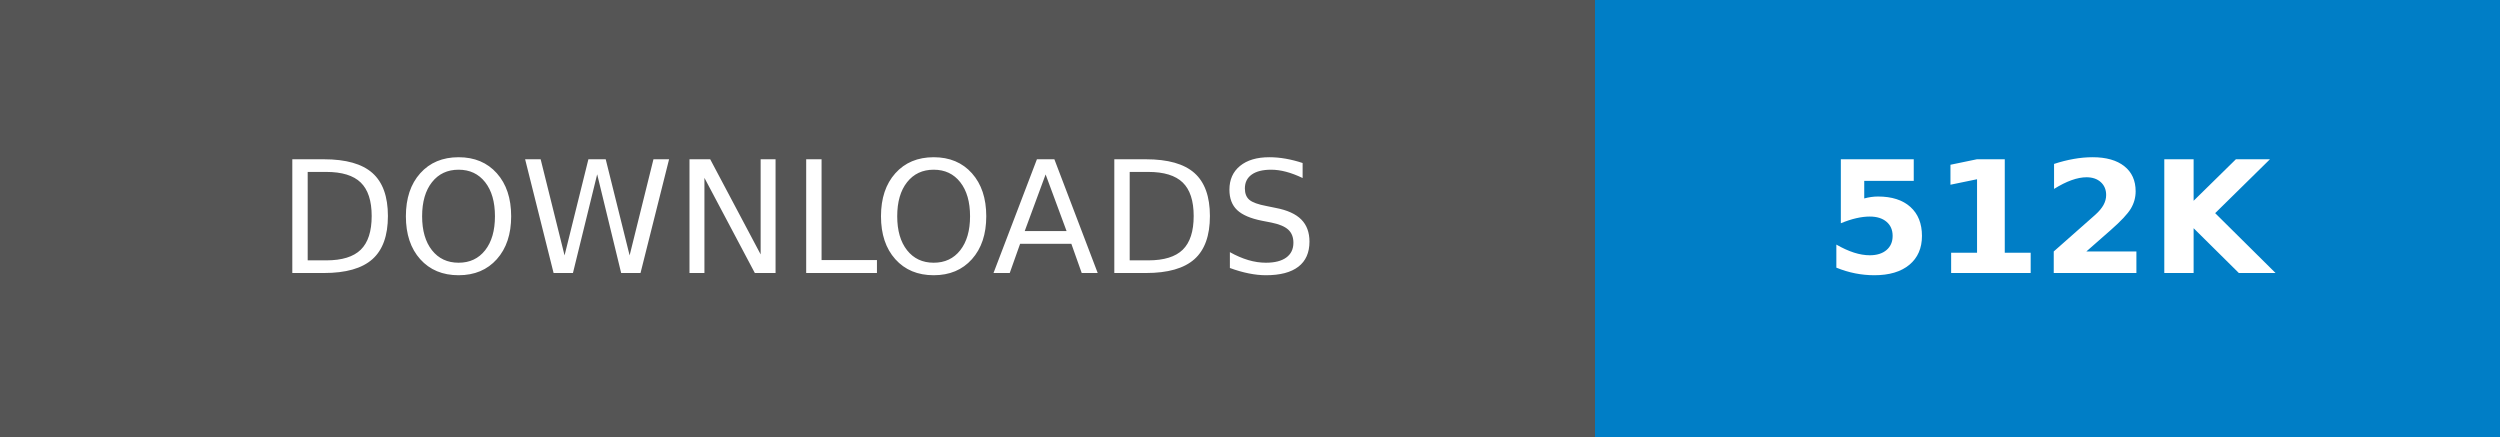
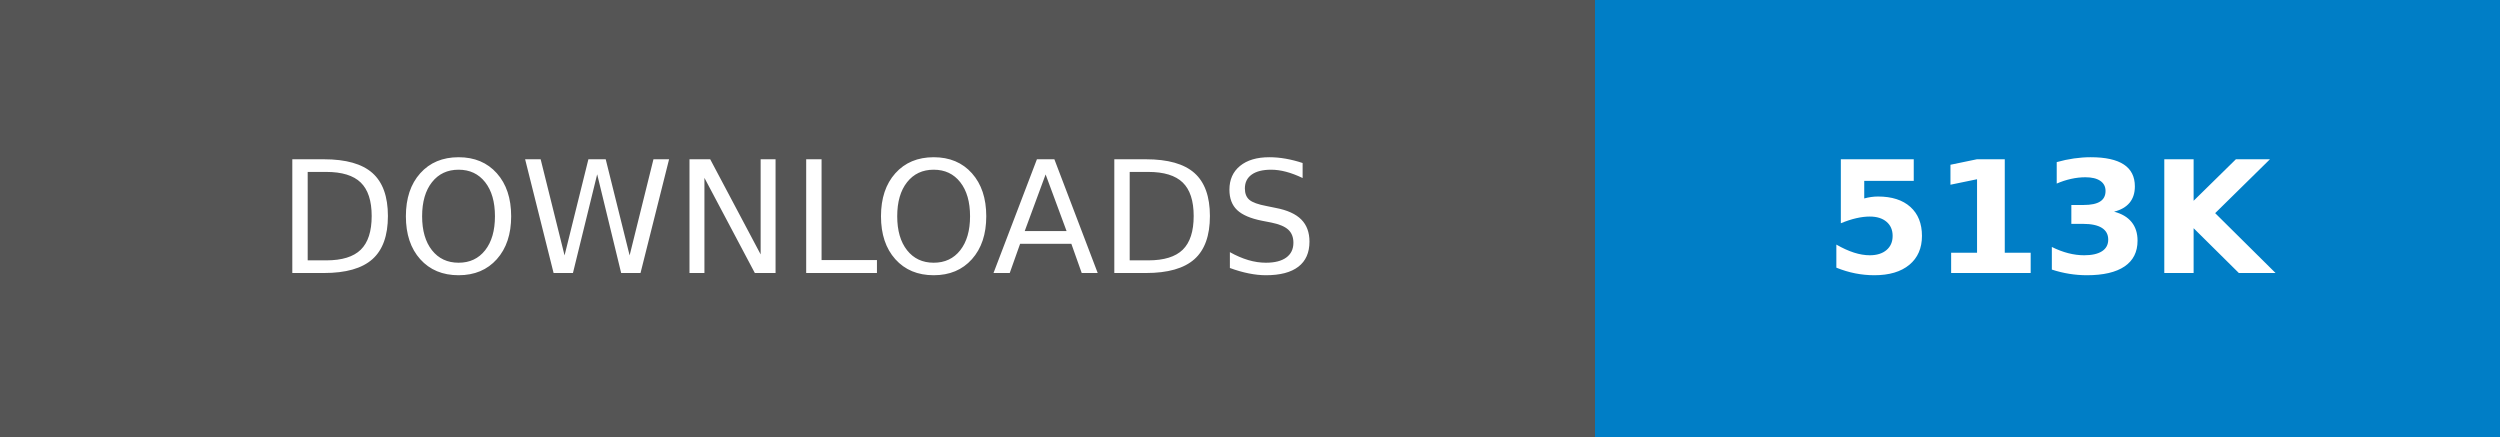
- <svg xmlns="http://www.w3.org/2000/svg" width="160.25" height="28" role="img" aria-label="DOWNLOADS: 512K">
+ <svg xmlns="http://www.w3.org/2000/svg" width="160.25" height="28" role="img" aria-label="DOWNLOADS: 513K">
  <g shape-rendering="crispEdges">
    <rect width="102.25" height="28" fill="#555" />
    <rect x="102.25" width="58" height="28" fill="#007ec6" />
  </g>
  <g fill="#fff" text-anchor="middle" font-family="Verdana,Geneva,DejaVu Sans,sans-serif" text-rendering="geometricPrecision" font-size="100">
    <text transform="scale(.1)" x="511.25" y="175" textLength="782.5" fill="#fff">DOWNLOADS</text>
-     <text transform="scale(.1)" x="1312.5" y="175" textLength="340" fill="#fff" font-weight="bold">512K</text>
+     <text transform="scale(.1)" x="1312.5" y="175" textLength="340" fill="#fff" font-weight="bold">513K</text>
  </g>
</svg>
